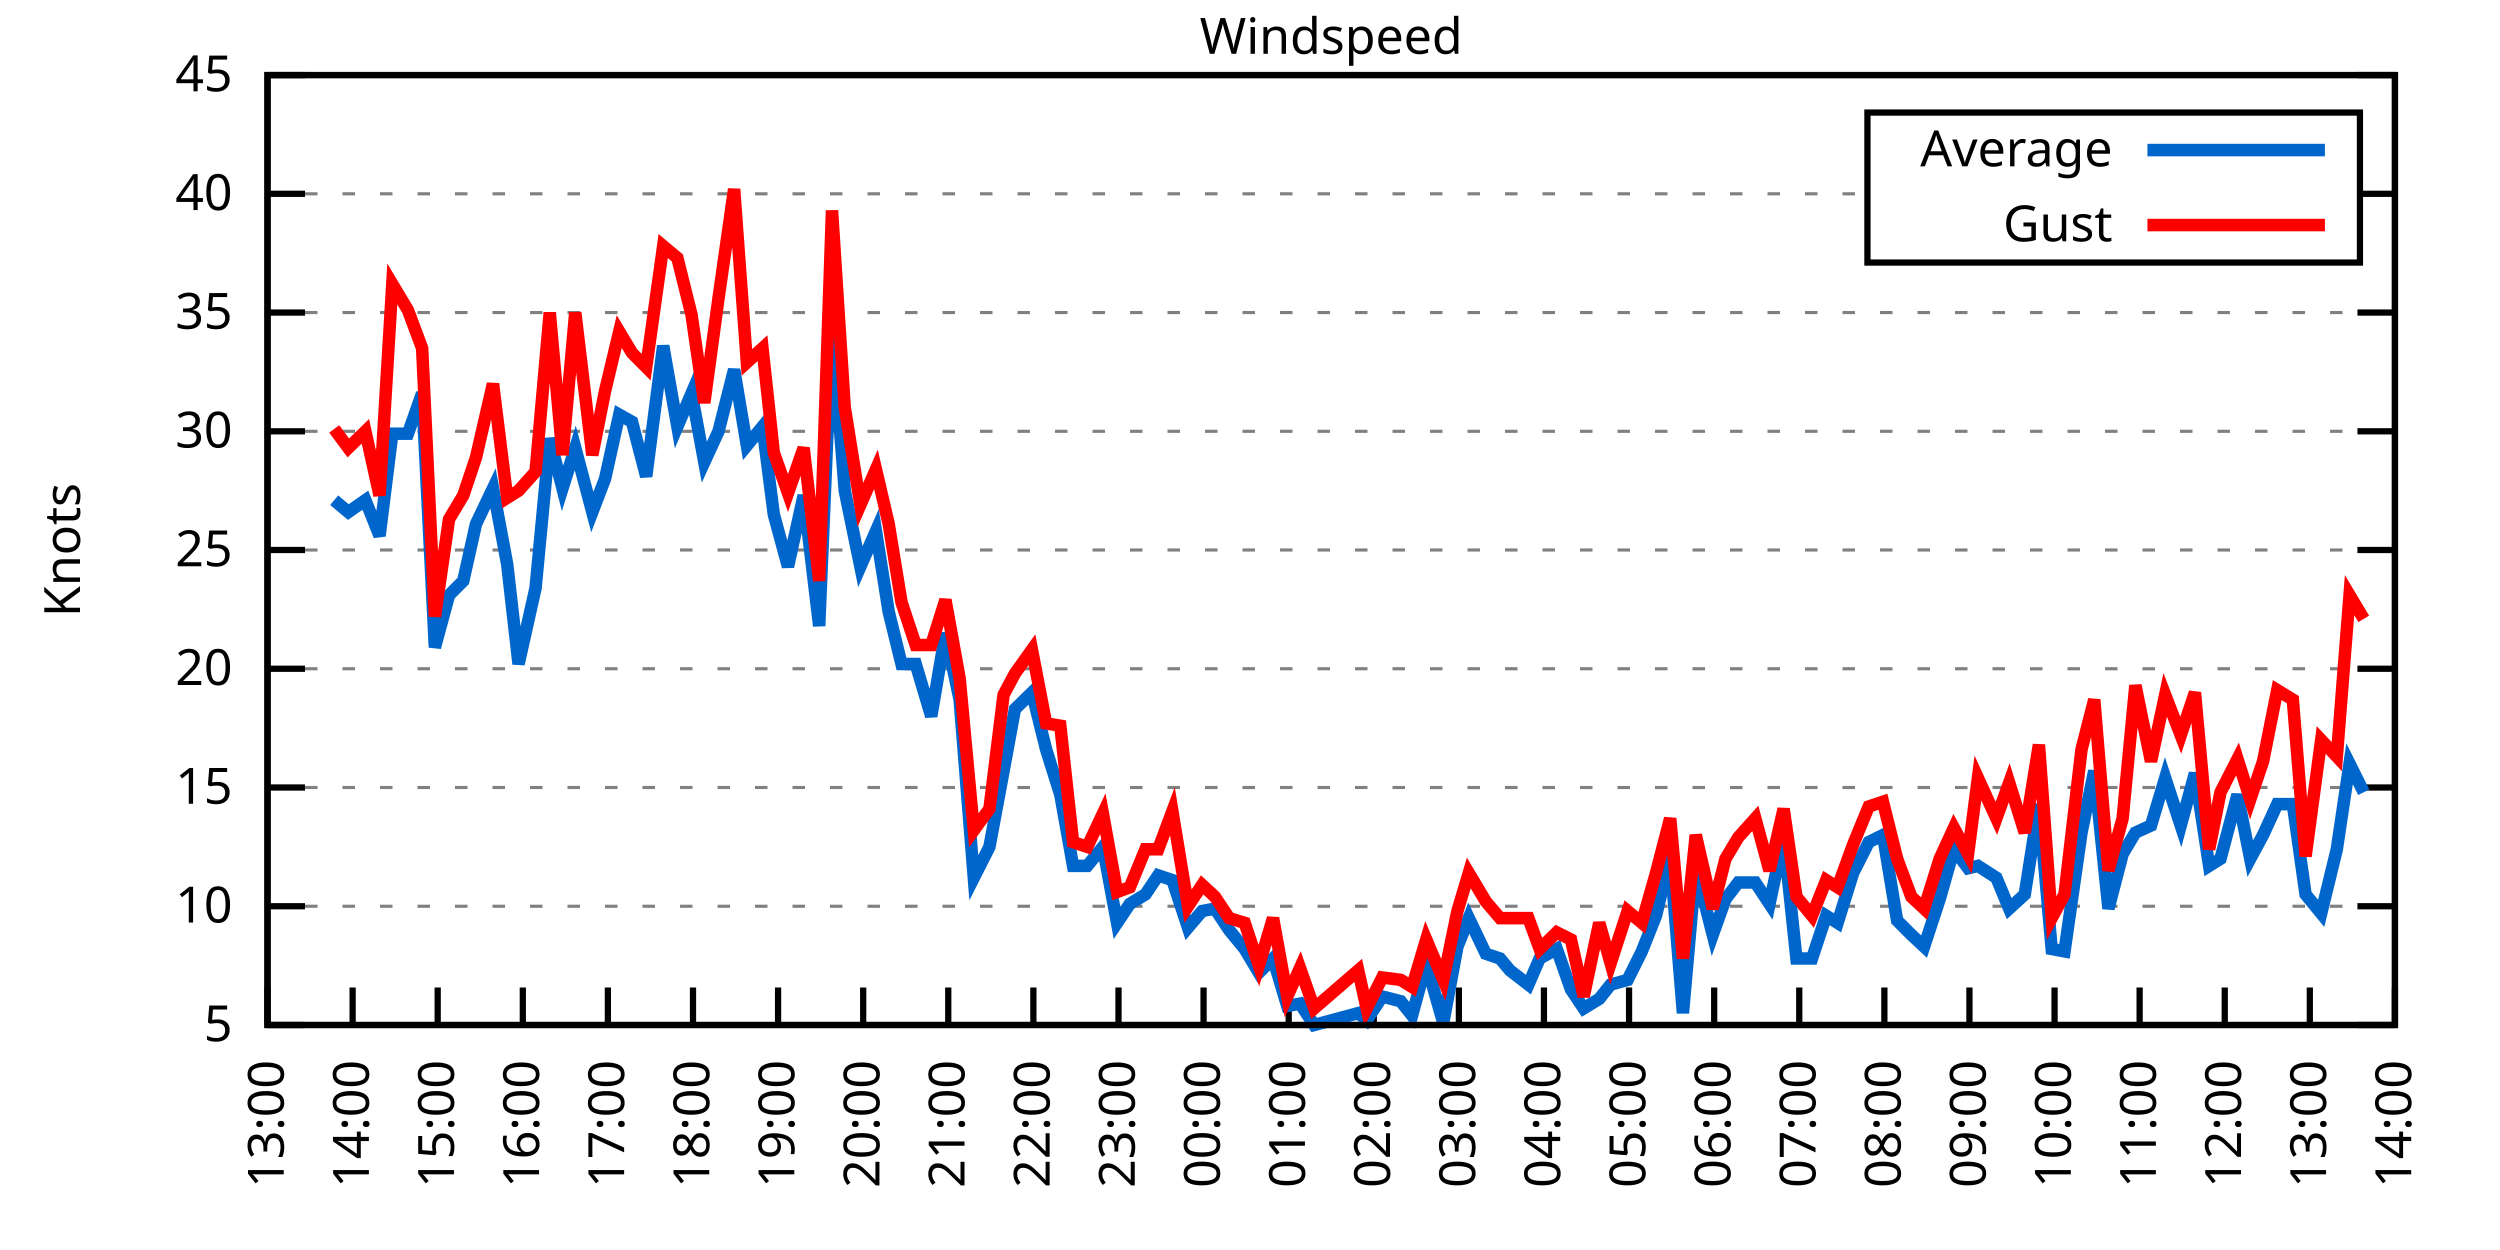
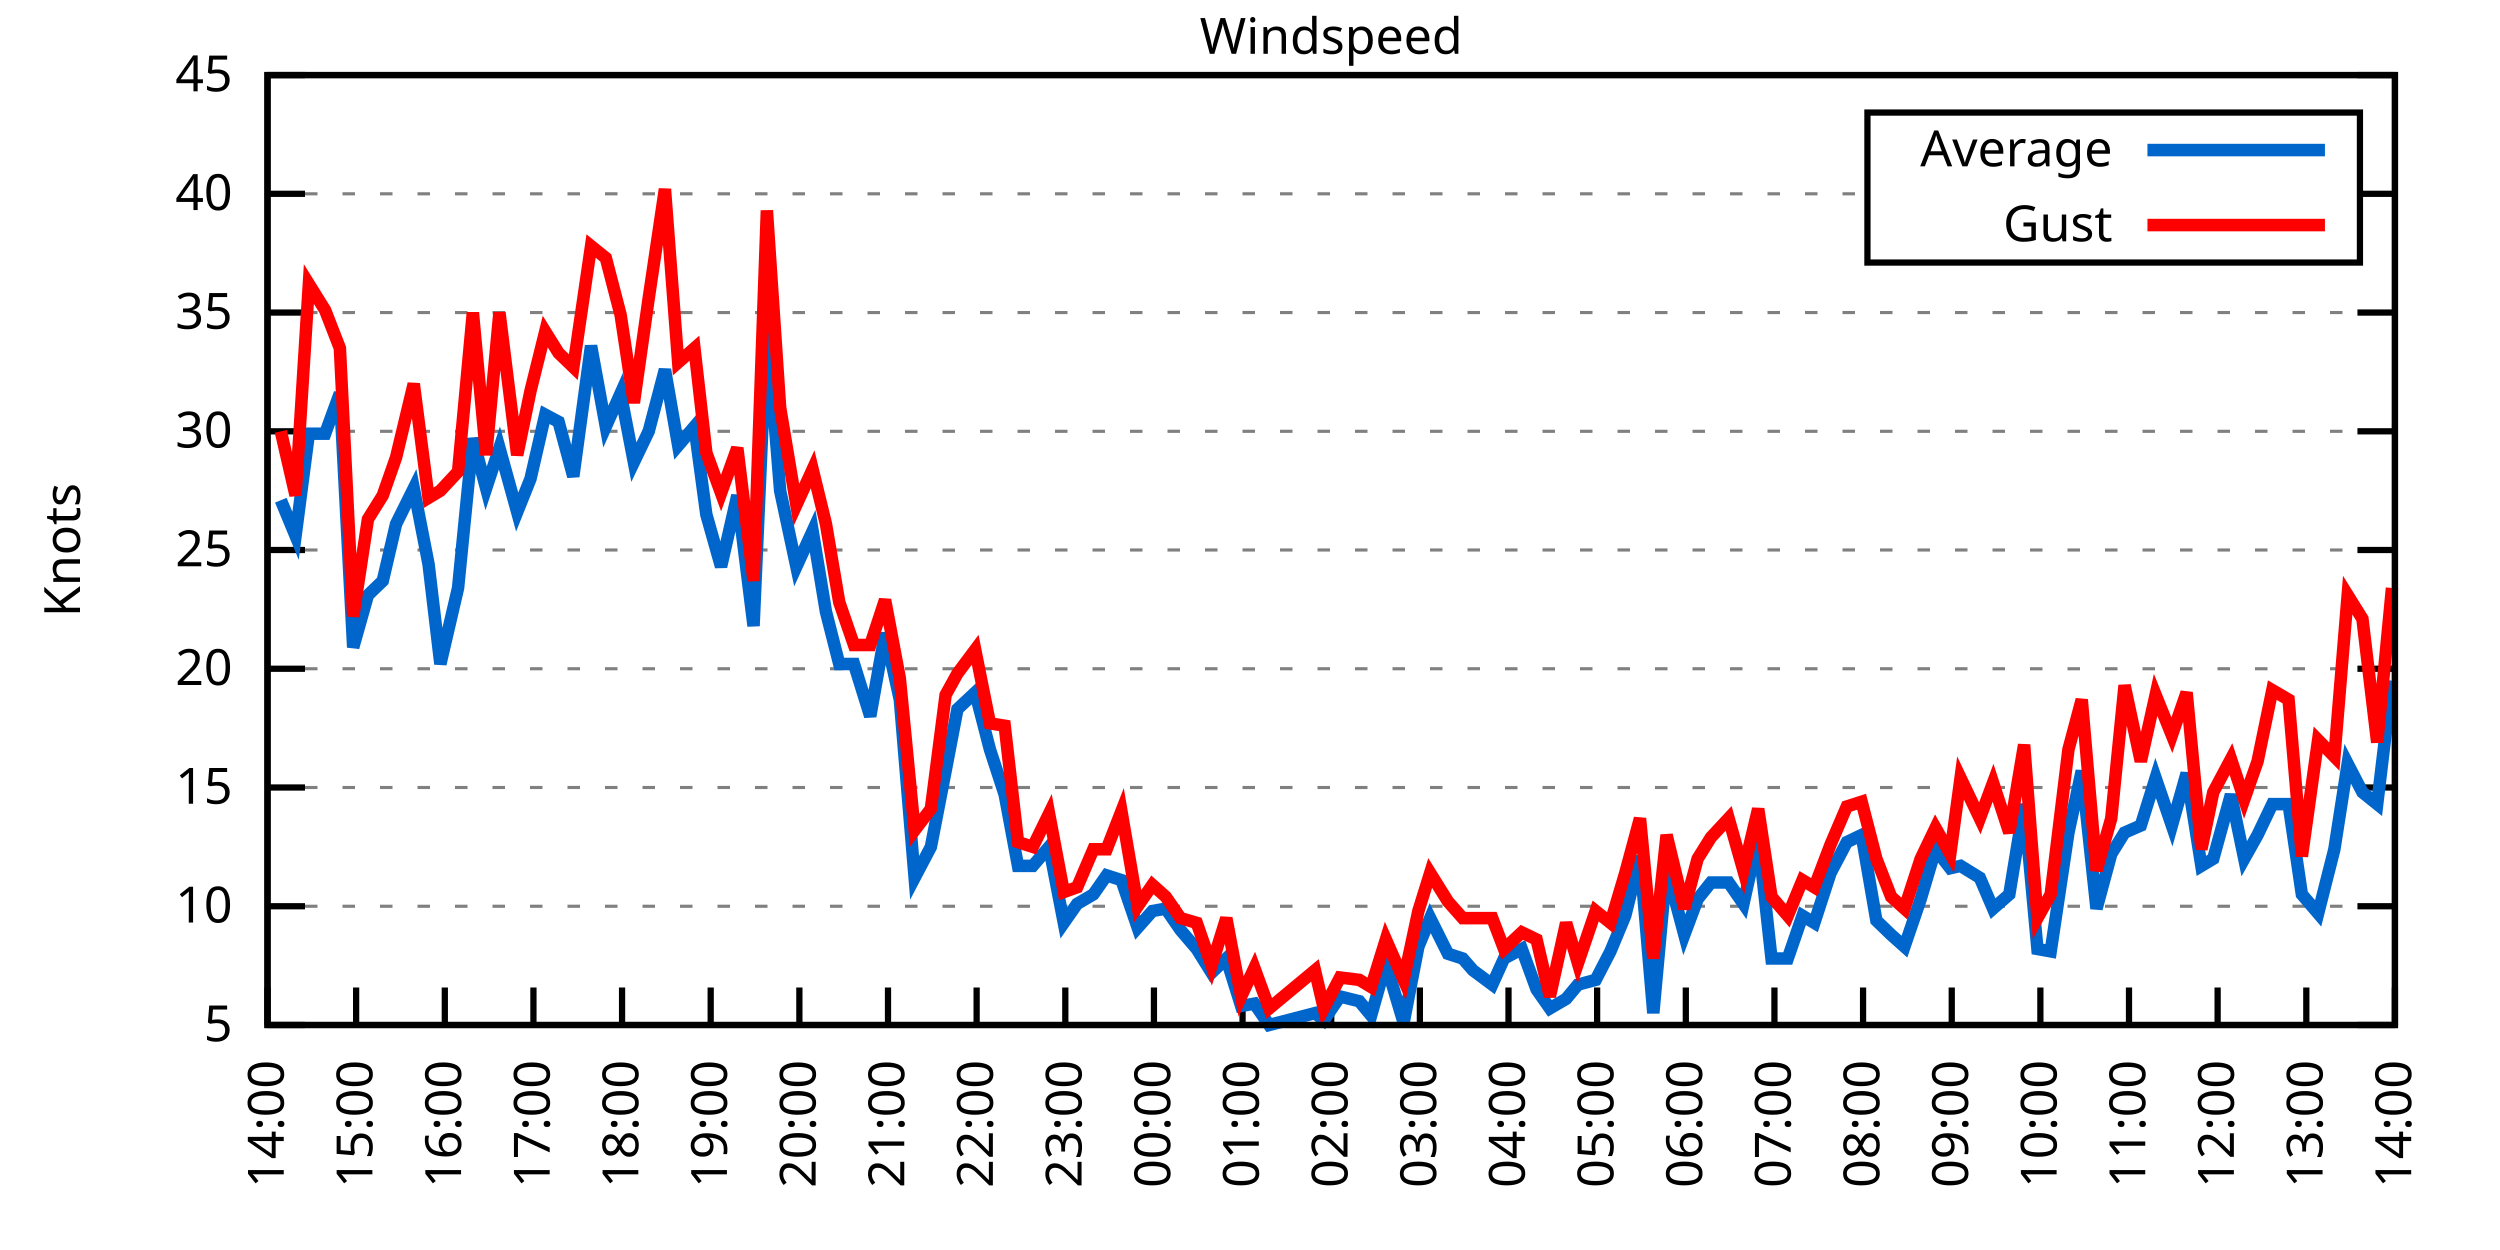
<svg xmlns="http://www.w3.org/2000/svg" xmlns:xlink="http://www.w3.org/1999/xlink" width="400" height="200" viewBox="0 0 400 200">
  <g id="gnuplot_canvas">
    <rect x="0" y="0" width="400" height="200" fill="none" />
    <defs>
      <circle id="gpDot" r="0.5" stroke-width="0.5" stroke="currentColor" />
      <path id="gpPt0" stroke-width="0.333" stroke="currentColor" d="M-1,0 h2 M0,-1 v2" />
      <path id="gpPt1" stroke-width="0.333" stroke="currentColor" d="M-1,-1 L1,1 M1,-1 L-1,1" />
      <path id="gpPt2" stroke-width="0.333" stroke="currentColor" d="M-1,0 L1,0 M0,-1 L0,1 M-1,-1 L1,1 M-1,1 L1,-1" />
      <rect id="gpPt3" stroke-width="0.333" stroke="currentColor" x="-1" y="-1" width="2" height="2" />
      <rect id="gpPt4" stroke-width="0.333" stroke="currentColor" fill="currentColor" x="-1" y="-1" width="2" height="2" />
      <circle id="gpPt5" stroke-width="0.333" stroke="currentColor" cx="0" cy="0" r="1" />
      <use xlink:href="#gpPt5" id="gpPt6" fill="currentColor" stroke="none" />
      <path id="gpPt7" stroke-width="0.333" stroke="currentColor" d="M0,-1.33 L-1.33,0.67 L1.33,0.67 z" />
      <use xlink:href="#gpPt7" id="gpPt8" fill="currentColor" stroke="none" />
      <use xlink:href="#gpPt7" id="gpPt9" stroke="currentColor" transform="rotate(180)" />
      <use xlink:href="#gpPt9" id="gpPt10" fill="currentColor" stroke="none" />
      <use xlink:href="#gpPt3" id="gpPt11" stroke="currentColor" transform="rotate(45)" />
      <use xlink:href="#gpPt11" id="gpPt12" fill="currentColor" stroke="none" />
      <path id="gpPt13" stroke-width="0.333" stroke="currentColor" d="M0,1.330 L1.265,0.411 L0.782,-1.067 L-0.782,-1.076 L-1.265,0.411 z" />
      <use xlink:href="#gpPt13" id="gpPt14" fill="currentColor" stroke="none" />
      <filter id="textbox" filterUnits="objectBoundingBox" x="0" y="0" height="1" width="1">
        <feFlood flood-color="white" flood-opacity="1" result="bgnd" />
        <feComposite in="SourceGraphic" in2="bgnd" operator="atop" />
      </filter>
      <filter id="greybox" filterUnits="objectBoundingBox" x="0" y="0" height="1" width="1">
        <feFlood flood-color="lightgrey" flood-opacity="1" result="grey" />
        <feComposite in="SourceGraphic" in2="grey" operator="atop" />
      </filter>
    </defs>
    <g fill="none" color="white" stroke="currentColor" stroke-width="1.00" stroke-linecap="butt" stroke-linejoin="miter">
</g>
    <g fill="none" color="black" stroke="currentColor" stroke-width="1.00" stroke-linecap="butt" stroke-linejoin="miter">
      <g stroke="none" shape-rendering="crispEdges">
        <polygon fill="rgb(255, 255, 255)" points="42.80,164.00 383.18,164.00 383.18,12.02 42.80,12.02 " />
      </g>
    </g>
    <g fill="none" color="black" stroke="currentColor" stroke-width="1.00" stroke-linecap="butt" stroke-linejoin="miter">
</g>
    <g fill="none" color="black" stroke="black" stroke-width="0.50" stroke-linecap="butt" stroke-linejoin="miter">
</g>
    <g fill="none" color="gray" stroke="currentColor" stroke-width="0.50" stroke-linecap="butt" stroke-linejoin="miter">
      <path stroke="gray" stroke-dasharray="2,4" class="gridline" d="M42.80,164.00 L383.19,164.00  " />
    </g>
    <g fill="none" color="gray" stroke="gray" stroke-width="1.00" stroke-linecap="butt" stroke-linejoin="miter">
</g>
    <g fill="none" color="black" stroke="currentColor" stroke-width="1.00" stroke-linecap="butt" stroke-linejoin="miter">
      <path stroke="black" d="M42.80,164.00 L48.80,164.00 M383.19,164.00 L377.19,164.00  " />
      <g transform="translate(37.20,166.60)" stroke="none" fill="black" font-family="Sans" font-size="8.00" text-anchor="end">
        <text>
          <tspan font-family="Sans"> 5</tspan>
        </text>
      </g>
    </g>
    <g fill="none" color="black" stroke="currentColor" stroke-width="1.00" stroke-linecap="butt" stroke-linejoin="miter">
</g>
    <g fill="none" color="black" stroke="black" stroke-width="0.50" stroke-linecap="butt" stroke-linejoin="miter">
</g>
    <g fill="none" color="gray" stroke="currentColor" stroke-width="0.50" stroke-linecap="butt" stroke-linejoin="miter">
      <path stroke="gray" stroke-dasharray="2,4" class="gridline" d="M42.80,145.00 L383.19,145.00  " />
    </g>
    <g fill="none" color="gray" stroke="gray" stroke-width="1.00" stroke-linecap="butt" stroke-linejoin="miter">
</g>
    <g fill="none" color="black" stroke="currentColor" stroke-width="1.00" stroke-linecap="butt" stroke-linejoin="miter">
      <path stroke="black" d="M42.80,145.00 L48.80,145.00 M383.19,145.00 L377.19,145.00  " />
      <g transform="translate(37.20,147.60)" stroke="none" fill="black" font-family="Sans" font-size="8.00" text-anchor="end">
        <text>
          <tspan font-family="Sans"> 10</tspan>
        </text>
      </g>
    </g>
    <g fill="none" color="black" stroke="currentColor" stroke-width="1.00" stroke-linecap="butt" stroke-linejoin="miter">
</g>
    <g fill="none" color="black" stroke="black" stroke-width="0.50" stroke-linecap="butt" stroke-linejoin="miter">
</g>
    <g fill="none" color="gray" stroke="currentColor" stroke-width="0.50" stroke-linecap="butt" stroke-linejoin="miter">
      <path stroke="gray" stroke-dasharray="2,4" class="gridline" d="M42.80,126.00 L383.19,126.00  " />
    </g>
    <g fill="none" color="gray" stroke="gray" stroke-width="1.00" stroke-linecap="butt" stroke-linejoin="miter">
</g>
    <g fill="none" color="black" stroke="currentColor" stroke-width="1.00" stroke-linecap="butt" stroke-linejoin="miter">
      <path stroke="black" d="M42.80,126.00 L48.80,126.00 M383.19,126.00 L377.19,126.00  " />
      <g transform="translate(37.20,128.60)" stroke="none" fill="black" font-family="Sans" font-size="8.00" text-anchor="end">
        <text>
          <tspan font-family="Sans"> 15</tspan>
        </text>
      </g>
    </g>
    <g fill="none" color="black" stroke="currentColor" stroke-width="1.00" stroke-linecap="butt" stroke-linejoin="miter">
</g>
    <g fill="none" color="black" stroke="black" stroke-width="0.50" stroke-linecap="butt" stroke-linejoin="miter">
</g>
    <g fill="none" color="gray" stroke="currentColor" stroke-width="0.50" stroke-linecap="butt" stroke-linejoin="miter">
      <path stroke="gray" stroke-dasharray="2,4" class="gridline" d="M42.80,107.00 L383.19,107.00  " />
    </g>
    <g fill="none" color="gray" stroke="gray" stroke-width="1.00" stroke-linecap="butt" stroke-linejoin="miter">
</g>
    <g fill="none" color="black" stroke="currentColor" stroke-width="1.00" stroke-linecap="butt" stroke-linejoin="miter">
      <path stroke="black" d="M42.80,107.00 L48.80,107.00 M383.19,107.00 L377.19,107.00  " />
      <g transform="translate(37.20,109.60)" stroke="none" fill="black" font-family="Sans" font-size="8.00" text-anchor="end">
        <text>
          <tspan font-family="Sans"> 20</tspan>
        </text>
      </g>
    </g>
    <g fill="none" color="black" stroke="currentColor" stroke-width="1.00" stroke-linecap="butt" stroke-linejoin="miter">
</g>
    <g fill="none" color="black" stroke="black" stroke-width="0.50" stroke-linecap="butt" stroke-linejoin="miter">
</g>
    <g fill="none" color="gray" stroke="currentColor" stroke-width="0.50" stroke-linecap="butt" stroke-linejoin="miter">
      <path stroke="gray" stroke-dasharray="2,4" class="gridline" d="M42.80,88.00 L383.19,88.00  " />
    </g>
    <g fill="none" color="gray" stroke="gray" stroke-width="1.00" stroke-linecap="butt" stroke-linejoin="miter">
</g>
    <g fill="none" color="black" stroke="currentColor" stroke-width="1.00" stroke-linecap="butt" stroke-linejoin="miter">
      <path stroke="black" d="M42.80,88.00 L48.80,88.00 M383.19,88.00 L377.19,88.00  " />
      <g transform="translate(37.20,90.60)" stroke="none" fill="black" font-family="Sans" font-size="8.00" text-anchor="end">
        <text>
          <tspan font-family="Sans"> 25</tspan>
        </text>
      </g>
    </g>
    <g fill="none" color="black" stroke="currentColor" stroke-width="1.00" stroke-linecap="butt" stroke-linejoin="miter">
</g>
    <g fill="none" color="black" stroke="black" stroke-width="0.50" stroke-linecap="butt" stroke-linejoin="miter">
</g>
    <g fill="none" color="gray" stroke="currentColor" stroke-width="0.50" stroke-linecap="butt" stroke-linejoin="miter">
      <path stroke="gray" stroke-dasharray="2,4" class="gridline" d="M42.80,69.01 L383.19,69.01  " />
    </g>
    <g fill="none" color="gray" stroke="gray" stroke-width="1.00" stroke-linecap="butt" stroke-linejoin="miter">
</g>
    <g fill="none" color="black" stroke="currentColor" stroke-width="1.00" stroke-linecap="butt" stroke-linejoin="miter">
      <path stroke="black" d="M42.80,69.01 L48.80,69.01 M383.19,69.01 L377.19,69.01  " />
      <g transform="translate(37.20,71.61)" stroke="none" fill="black" font-family="Sans" font-size="8.00" text-anchor="end">
        <text>
          <tspan font-family="Sans"> 30</tspan>
        </text>
      </g>
    </g>
    <g fill="none" color="black" stroke="currentColor" stroke-width="1.00" stroke-linecap="butt" stroke-linejoin="miter">
</g>
    <g fill="none" color="black" stroke="black" stroke-width="0.50" stroke-linecap="butt" stroke-linejoin="miter">
</g>
    <g fill="none" color="gray" stroke="currentColor" stroke-width="0.50" stroke-linecap="butt" stroke-linejoin="miter">
      <path stroke="gray" stroke-dasharray="2,4" class="gridline" d="M42.80,50.01 L383.19,50.01  " />
    </g>
    <g fill="none" color="gray" stroke="gray" stroke-width="1.00" stroke-linecap="butt" stroke-linejoin="miter">
</g>
    <g fill="none" color="black" stroke="currentColor" stroke-width="1.00" stroke-linecap="butt" stroke-linejoin="miter">
      <path stroke="black" d="M42.80,50.01 L48.80,50.01 M383.19,50.01 L377.19,50.01  " />
      <g transform="translate(37.20,52.61)" stroke="none" fill="black" font-family="Sans" font-size="8.00" text-anchor="end">
        <text>
          <tspan font-family="Sans"> 35</tspan>
        </text>
      </g>
    </g>
    <g fill="none" color="black" stroke="currentColor" stroke-width="1.00" stroke-linecap="butt" stroke-linejoin="miter">
</g>
    <g fill="none" color="black" stroke="black" stroke-width="0.50" stroke-linecap="butt" stroke-linejoin="miter">
</g>
    <g fill="none" color="gray" stroke="currentColor" stroke-width="0.50" stroke-linecap="butt" stroke-linejoin="miter">
      <path stroke="gray" stroke-dasharray="2,4" class="gridline" d="M42.80,31.01 L298.79,31.01 M377.59,31.01 L383.19,31.01  " />
    </g>
    <g fill="none" color="gray" stroke="gray" stroke-width="1.00" stroke-linecap="butt" stroke-linejoin="miter">
</g>
    <g fill="none" color="black" stroke="currentColor" stroke-width="1.00" stroke-linecap="butt" stroke-linejoin="miter">
      <path stroke="black" d="M42.80,31.01 L48.80,31.01 M383.19,31.01 L377.19,31.01  " />
      <g transform="translate(37.20,33.61)" stroke="none" fill="black" font-family="Sans" font-size="8.00" text-anchor="end">
        <text>
          <tspan font-family="Sans"> 40</tspan>
        </text>
      </g>
    </g>
    <g fill="none" color="black" stroke="currentColor" stroke-width="1.00" stroke-linecap="butt" stroke-linejoin="miter">
</g>
    <g fill="none" color="black" stroke="black" stroke-width="0.50" stroke-linecap="butt" stroke-linejoin="miter">
</g>
    <g fill="none" color="gray" stroke="currentColor" stroke-width="0.50" stroke-linecap="butt" stroke-linejoin="miter">
      <path stroke="gray" stroke-dasharray="2,4" class="gridline" d="M42.80,12.01 L383.19,12.01  " />
    </g>
    <g fill="none" color="gray" stroke="gray" stroke-width="1.00" stroke-linecap="butt" stroke-linejoin="miter">
</g>
    <g fill="none" color="black" stroke="currentColor" stroke-width="1.00" stroke-linecap="butt" stroke-linejoin="miter">
      <path stroke="black" d="M42.80,12.01 L48.80,12.01 M383.19,12.01 L377.19,12.01  " />
      <g transform="translate(37.20,14.61)" stroke="none" fill="black" font-family="Sans" font-size="8.00" text-anchor="end">
        <text>
          <tspan font-family="Sans"> 45</tspan>
        </text>
      </g>
    </g>
    <g fill="none" color="black" stroke="currentColor" stroke-width="1.00" stroke-linecap="butt" stroke-linejoin="miter">
      <path stroke="black" d="M42.80,164.00 L42.80,158.00  " />
      <g transform="translate(45.40,169.60) rotate(270.00)" stroke="none" fill="black" font-family="Sans" font-size="8.00" text-anchor="end">
        <text>
-           <tspan font-family="Sans">13:00</tspan>
-         </text>
-       </g>
-     </g>
-     <g fill="none" color="black" stroke="currentColor" stroke-width="1.00" stroke-linecap="butt" stroke-linejoin="miter">
-       <path stroke="black" d="M56.42,164.00 L56.42,158.00  " />
-       <g transform="translate(59.02,169.60) rotate(270.00)" stroke="none" fill="black" font-family="Sans" font-size="8.00" text-anchor="end">
-         <text>
          <tspan font-family="Sans">14:00</tspan>
        </text>
      </g>
    </g>
    <g fill="none" color="black" stroke="currentColor" stroke-width="1.00" stroke-linecap="butt" stroke-linejoin="miter">
-       <path stroke="black" d="M70.03,164.00 L70.03,158.00  " />
-       <g transform="translate(72.63,169.60) rotate(270.00)" stroke="none" fill="black" font-family="Sans" font-size="8.00" text-anchor="end">
+       <path stroke="black" d="M56.98,164.00 L56.98,158.00  " />
+       <g transform="translate(59.58,169.60) rotate(270.00)" stroke="none" fill="black" font-family="Sans" font-size="8.00" text-anchor="end">
        <text>
          <tspan font-family="Sans">15:00</tspan>
        </text>
      </g>
    </g>
    <g fill="none" color="black" stroke="currentColor" stroke-width="1.00" stroke-linecap="butt" stroke-linejoin="miter">
-       <path stroke="black" d="M83.65,164.00 L83.65,158.00  " />
-       <g transform="translate(86.25,169.60) rotate(270.00)" stroke="none" fill="black" font-family="Sans" font-size="8.00" text-anchor="end">
+       <path stroke="black" d="M71.17,164.00 L71.17,158.00  " />
+       <g transform="translate(73.77,169.60) rotate(270.00)" stroke="none" fill="black" font-family="Sans" font-size="8.00" text-anchor="end">
        <text>
          <tspan font-family="Sans">16:00</tspan>
        </text>
      </g>
    </g>
    <g fill="none" color="black" stroke="currentColor" stroke-width="1.00" stroke-linecap="butt" stroke-linejoin="miter">
-       <path stroke="black" d="M97.26,164.00 L97.26,158.00  " />
-       <g transform="translate(99.86,169.60) rotate(270.00)" stroke="none" fill="black" font-family="Sans" font-size="8.00" text-anchor="end">
+       <path stroke="black" d="M85.35,164.00 L85.35,158.00  " />
+       <g transform="translate(87.95,169.60) rotate(270.00)" stroke="none" fill="black" font-family="Sans" font-size="8.00" text-anchor="end">
        <text>
          <tspan font-family="Sans">17:00</tspan>
        </text>
      </g>
    </g>
    <g fill="none" color="black" stroke="currentColor" stroke-width="1.00" stroke-linecap="butt" stroke-linejoin="miter">
-       <path stroke="black" d="M110.88,164.00 L110.88,158.00  " />
-       <g transform="translate(113.48,169.60) rotate(270.00)" stroke="none" fill="black" font-family="Sans" font-size="8.00" text-anchor="end">
+       <path stroke="black" d="M99.53,164.00 L99.53,158.00  " />
+       <g transform="translate(102.13,169.60) rotate(270.00)" stroke="none" fill="black" font-family="Sans" font-size="8.00" text-anchor="end">
        <text>
          <tspan font-family="Sans">18:00</tspan>
        </text>
      </g>
    </g>
    <g fill="none" color="black" stroke="currentColor" stroke-width="1.00" stroke-linecap="butt" stroke-linejoin="miter">
-       <path stroke="black" d="M124.49,164.00 L124.49,158.00  " />
-       <g transform="translate(127.09,169.60) rotate(270.00)" stroke="none" fill="black" font-family="Sans" font-size="8.00" text-anchor="end">
+       <path stroke="black" d="M113.71,164.00 L113.71,158.00  " />
+       <g transform="translate(116.31,169.60) rotate(270.00)" stroke="none" fill="black" font-family="Sans" font-size="8.00" text-anchor="end">
        <text>
          <tspan font-family="Sans">19:00</tspan>
        </text>
      </g>
    </g>
    <g fill="none" color="black" stroke="currentColor" stroke-width="1.00" stroke-linecap="butt" stroke-linejoin="miter">
-       <path stroke="black" d="M138.11,164.00 L138.11,158.00  " />
-       <g transform="translate(140.71,169.60) rotate(270.00)" stroke="none" fill="black" font-family="Sans" font-size="8.00" text-anchor="end">
+       <path stroke="black" d="M127.90,164.00 L127.90,158.00  " />
+       <g transform="translate(130.50,169.60) rotate(270.00)" stroke="none" fill="black" font-family="Sans" font-size="8.00" text-anchor="end">
        <text>
          <tspan font-family="Sans">20:00</tspan>
        </text>
      </g>
    </g>
    <g fill="none" color="black" stroke="currentColor" stroke-width="1.00" stroke-linecap="butt" stroke-linejoin="miter">
-       <path stroke="black" d="M151.72,164.00 L151.72,158.00  " />
-       <g transform="translate(154.32,169.60) rotate(270.00)" stroke="none" fill="black" font-family="Sans" font-size="8.00" text-anchor="end">
+       <path stroke="black" d="M142.08,164.00 L142.08,158.00  " />
+       <g transform="translate(144.68,169.60) rotate(270.00)" stroke="none" fill="black" font-family="Sans" font-size="8.00" text-anchor="end">
        <text>
          <tspan font-family="Sans">21:00</tspan>
        </text>
      </g>
    </g>
    <g fill="none" color="black" stroke="currentColor" stroke-width="1.00" stroke-linecap="butt" stroke-linejoin="miter">
-       <path stroke="black" d="M165.34,164.00 L165.34,158.00  " />
-       <g transform="translate(167.94,169.60) rotate(270.00)" stroke="none" fill="black" font-family="Sans" font-size="8.00" text-anchor="end">
+       <path stroke="black" d="M156.26,164.00 L156.26,158.00  " />
+       <g transform="translate(158.86,169.60) rotate(270.00)" stroke="none" fill="black" font-family="Sans" font-size="8.00" text-anchor="end">
        <text>
          <tspan font-family="Sans">22:00</tspan>
        </text>
      </g>
    </g>
    <g fill="none" color="black" stroke="currentColor" stroke-width="1.00" stroke-linecap="butt" stroke-linejoin="miter">
-       <path stroke="black" d="M178.96,164.00 L178.96,158.00  " />
-       <g transform="translate(181.56,169.60) rotate(270.00)" stroke="none" fill="black" font-family="Sans" font-size="8.00" text-anchor="end">
+       <path stroke="black" d="M170.45,164.00 L170.45,158.00  " />
+       <g transform="translate(173.05,169.60) rotate(270.00)" stroke="none" fill="black" font-family="Sans" font-size="8.00" text-anchor="end">
        <text>
          <tspan font-family="Sans">23:00</tspan>
        </text>
      </g>
    </g>
    <g fill="none" color="black" stroke="currentColor" stroke-width="1.00" stroke-linecap="butt" stroke-linejoin="miter">
-       <path stroke="black" d="M192.57,164.00 L192.57,158.00  " />
-       <g transform="translate(195.17,169.60) rotate(270.00)" stroke="none" fill="black" font-family="Sans" font-size="8.00" text-anchor="end">
+       <path stroke="black" d="M184.63,164.00 L184.63,158.00  " />
+       <g transform="translate(187.23,169.60) rotate(270.00)" stroke="none" fill="black" font-family="Sans" font-size="8.00" text-anchor="end">
        <text>
          <tspan font-family="Sans">00:00</tspan>
        </text>
      </g>
    </g>
    <g fill="none" color="black" stroke="currentColor" stroke-width="1.00" stroke-linecap="butt" stroke-linejoin="miter">
-       <path stroke="black" d="M206.19,164.00 L206.19,158.00  " />
-       <g transform="translate(208.79,169.60) rotate(270.00)" stroke="none" fill="black" font-family="Sans" font-size="8.00" text-anchor="end">
+       <path stroke="black" d="M198.81,164.00 L198.81,158.00  " />
+       <g transform="translate(201.41,169.60) rotate(270.00)" stroke="none" fill="black" font-family="Sans" font-size="8.00" text-anchor="end">
        <text>
          <tspan font-family="Sans">01:00</tspan>
        </text>
      </g>
    </g>
    <g fill="none" color="black" stroke="currentColor" stroke-width="1.00" stroke-linecap="butt" stroke-linejoin="miter">
-       <path stroke="black" d="M219.80,164.00 L219.80,158.00  " />
-       <g transform="translate(222.40,169.60) rotate(270.00)" stroke="none" fill="black" font-family="Sans" font-size="8.00" text-anchor="end">
+       <path stroke="black" d="M213.00,164.00 L213.00,158.00  " />
+       <g transform="translate(215.60,169.60) rotate(270.00)" stroke="none" fill="black" font-family="Sans" font-size="8.00" text-anchor="end">
        <text>
          <tspan font-family="Sans">02:00</tspan>
        </text>
      </g>
    </g>
    <g fill="none" color="black" stroke="currentColor" stroke-width="1.00" stroke-linecap="butt" stroke-linejoin="miter">
-       <path stroke="black" d="M233.42,164.00 L233.42,158.00  " />
-       <g transform="translate(236.02,169.60) rotate(270.00)" stroke="none" fill="black" font-family="Sans" font-size="8.00" text-anchor="end">
+       <path stroke="black" d="M227.18,164.00 L227.18,158.00  " />
+       <g transform="translate(229.78,169.60) rotate(270.00)" stroke="none" fill="black" font-family="Sans" font-size="8.00" text-anchor="end">
        <text>
          <tspan font-family="Sans">03:00</tspan>
        </text>
      </g>
    </g>
    <g fill="none" color="black" stroke="currentColor" stroke-width="1.00" stroke-linecap="butt" stroke-linejoin="miter">
-       <path stroke="black" d="M247.03,164.00 L247.03,158.00  " />
-       <g transform="translate(249.63,169.60) rotate(270.00)" stroke="none" fill="black" font-family="Sans" font-size="8.00" text-anchor="end">
+       <path stroke="black" d="M241.36,164.00 L241.36,158.00  " />
+       <g transform="translate(243.96,169.60) rotate(270.00)" stroke="none" fill="black" font-family="Sans" font-size="8.00" text-anchor="end">
        <text>
          <tspan font-family="Sans">04:00</tspan>
        </text>
      </g>
    </g>
    <g fill="none" color="black" stroke="currentColor" stroke-width="1.00" stroke-linecap="butt" stroke-linejoin="miter">
-       <path stroke="black" d="M260.65,164.00 L260.65,158.00  " />
-       <g transform="translate(263.25,169.60) rotate(270.00)" stroke="none" fill="black" font-family="Sans" font-size="8.00" text-anchor="end">
+       <path stroke="black" d="M255.54,164.00 L255.54,158.00  " />
+       <g transform="translate(258.14,169.60) rotate(270.00)" stroke="none" fill="black" font-family="Sans" font-size="8.00" text-anchor="end">
        <text>
          <tspan font-family="Sans">05:00</tspan>
        </text>
      </g>
    </g>
    <g fill="none" color="black" stroke="currentColor" stroke-width="1.00" stroke-linecap="butt" stroke-linejoin="miter">
-       <path stroke="black" d="M274.27,164.00 L274.27,158.00  " />
-       <g transform="translate(276.87,169.60) rotate(270.00)" stroke="none" fill="black" font-family="Sans" font-size="8.00" text-anchor="end">
+       <path stroke="black" d="M269.73,164.00 L269.73,158.00  " />
+       <g transform="translate(272.33,169.60) rotate(270.00)" stroke="none" fill="black" font-family="Sans" font-size="8.00" text-anchor="end">
        <text>
          <tspan font-family="Sans">06:00</tspan>
        </text>
      </g>
    </g>
    <g fill="none" color="black" stroke="currentColor" stroke-width="1.00" stroke-linecap="butt" stroke-linejoin="miter">
-       <path stroke="black" d="M287.88,164.00 L287.88,158.00  " />
-       <g transform="translate(290.48,169.60) rotate(270.00)" stroke="none" fill="black" font-family="Sans" font-size="8.00" text-anchor="end">
+       <path stroke="black" d="M283.91,164.00 L283.91,158.00  " />
+       <g transform="translate(286.51,169.60) rotate(270.00)" stroke="none" fill="black" font-family="Sans" font-size="8.00" text-anchor="end">
        <text>
          <tspan font-family="Sans">07:00</tspan>
        </text>
      </g>
    </g>
    <g fill="none" color="black" stroke="currentColor" stroke-width="1.00" stroke-linecap="butt" stroke-linejoin="miter">
-       <path stroke="black" d="M301.50,164.00 L301.50,158.00  " />
-       <g transform="translate(304.10,169.60) rotate(270.00)" stroke="none" fill="black" font-family="Sans" font-size="8.00" text-anchor="end">
+       <path stroke="black" d="M298.09,164.00 L298.09,158.00  " />
+       <g transform="translate(300.69,169.60) rotate(270.00)" stroke="none" fill="black" font-family="Sans" font-size="8.00" text-anchor="end">
        <text>
          <tspan font-family="Sans">08:00</tspan>
        </text>
      </g>
    </g>
    <g fill="none" color="black" stroke="currentColor" stroke-width="1.00" stroke-linecap="butt" stroke-linejoin="miter">
-       <path stroke="black" d="M315.11,164.00 L315.11,158.00  " />
-       <g transform="translate(317.71,169.60) rotate(270.00)" stroke="none" fill="black" font-family="Sans" font-size="8.00" text-anchor="end">
+       <path stroke="black" d="M312.28,164.00 L312.28,158.00  " />
+       <g transform="translate(314.88,169.60) rotate(270.00)" stroke="none" fill="black" font-family="Sans" font-size="8.00" text-anchor="end">
        <text>
          <tspan font-family="Sans">09:00</tspan>
        </text>
      </g>
    </g>
    <g fill="none" color="black" stroke="currentColor" stroke-width="1.00" stroke-linecap="butt" stroke-linejoin="miter">
-       <path stroke="black" d="M328.73,164.00 L328.73,158.00  " />
-       <g transform="translate(331.33,169.60) rotate(270.00)" stroke="none" fill="black" font-family="Sans" font-size="8.00" text-anchor="end">
+       <path stroke="black" d="M326.46,164.00 L326.46,158.00  " />
+       <g transform="translate(329.06,169.60) rotate(270.00)" stroke="none" fill="black" font-family="Sans" font-size="8.00" text-anchor="end">
        <text>
          <tspan font-family="Sans">10:00</tspan>
        </text>
      </g>
    </g>
    <g fill="none" color="black" stroke="currentColor" stroke-width="1.00" stroke-linecap="butt" stroke-linejoin="miter">
-       <path stroke="black" d="M342.34,164.00 L342.34,158.00  " />
-       <g transform="translate(344.94,169.60) rotate(270.00)" stroke="none" fill="black" font-family="Sans" font-size="8.00" text-anchor="end">
+       <path stroke="black" d="M340.64,164.00 L340.64,158.00  " />
+       <g transform="translate(343.24,169.60) rotate(270.00)" stroke="none" fill="black" font-family="Sans" font-size="8.00" text-anchor="end">
        <text>
          <tspan font-family="Sans">11:00</tspan>
        </text>
      </g>
    </g>
    <g fill="none" color="black" stroke="currentColor" stroke-width="1.00" stroke-linecap="butt" stroke-linejoin="miter">
-       <path stroke="black" d="M355.96,164.00 L355.96,158.00  " />
-       <g transform="translate(358.56,169.60) rotate(270.00)" stroke="none" fill="black" font-family="Sans" font-size="8.00" text-anchor="end">
+       <path stroke="black" d="M354.82,164.00 L354.82,158.00  " />
+       <g transform="translate(357.42,169.60) rotate(270.00)" stroke="none" fill="black" font-family="Sans" font-size="8.00" text-anchor="end">
        <text>
          <tspan font-family="Sans">12:00</tspan>
        </text>
      </g>
    </g>
    <g fill="none" color="black" stroke="currentColor" stroke-width="1.00" stroke-linecap="butt" stroke-linejoin="miter">
-       <path stroke="black" d="M369.57,164.00 L369.57,158.00  " />
-       <g transform="translate(372.17,169.60) rotate(270.00)" stroke="none" fill="black" font-family="Sans" font-size="8.00" text-anchor="end">
+       <path stroke="black" d="M369.01,164.00 L369.01,158.00  " />
+       <g transform="translate(371.61,169.60) rotate(270.00)" stroke="none" fill="black" font-family="Sans" font-size="8.00" text-anchor="end">
        <text>
          <tspan font-family="Sans">13:00</tspan>
        </text>
      </g>
    </g>
    <g fill="none" color="black" stroke="currentColor" stroke-width="1.00" stroke-linecap="butt" stroke-linejoin="miter">
      <path stroke="black" d="M383.19,164.00 L383.19,158.00  " />
      <g transform="translate(385.79,169.60) rotate(270.00)" stroke="none" fill="black" font-family="Sans" font-size="8.00" text-anchor="end">
        <text>
          <tspan font-family="Sans">14:00</tspan>
        </text>
      </g>
    </g>
    <g fill="none" color="black" stroke="currentColor" stroke-width="1.00" stroke-linecap="butt" stroke-linejoin="miter">
</g>
    <g fill="none" color="black" stroke="currentColor" stroke-width="1.00" stroke-linecap="butt" stroke-linejoin="miter">
      <path stroke="black" d="M42.80,12.01 L42.80,164.00 L383.19,164.00 L383.19,12.01 L42.80,12.01 Z  " />
    </g>
    <g fill="none" color="black" stroke="currentColor" stroke-width="1.00" stroke-linecap="butt" stroke-linejoin="miter">
</g>
    <g fill="none" color="black" stroke="currentColor" stroke-width="1.00" stroke-linecap="butt" stroke-linejoin="miter">
      <path stroke="black" d="M298.79,42.01 L298.79,18.01 L377.59,18.01 L377.59,42.01 L298.79,42.01 Z  " />
    </g>
    <g id="Windspeed_plot_1">
      <g fill="none" color="white" stroke="black" stroke-width="2.00" stroke-linecap="butt" stroke-linejoin="miter">
</g>
      <g fill="none" color="black" stroke="currentColor" stroke-width="2.00" stroke-linecap="butt" stroke-linejoin="miter">
        <g transform="translate(337.99,26.61)" stroke="none" fill="black" font-family="Sans" font-size="8.00" text-anchor="end">
          <text>
            <tspan font-family="Sans">Average</tspan>
          </text>
        </g>
      </g>
      <g fill="none" color="black" stroke="currentColor" stroke-width="2.00" stroke-linecap="butt" stroke-linejoin="miter">
-         <path stroke="rgb(  0, 102, 204)" d="M343.59,24.01 L371.99,24.01 M53.47,80.03 L55.73,81.93 L58.46,80.03 L60.73,85.73 L62.77,69.39 L65.27,69.39   L67.54,62.93 L69.58,103.58 L71.85,95.22 L74.12,92.94 L76.16,83.83 L78.88,78.13 L81.15,90.28 L82.97,106.24   L85.69,94.08 L87.96,70.15 L90.00,78.13 L92.04,71.67 L94.77,81.93 L96.81,76.61 L99.08,66.35 L101.12,67.49   L103.39,76.23 L106.11,55.33 L108.38,68.25 L110.65,62.93 L112.69,73.95 L114.96,69.01 L117.46,59.13 L119.50,71.29   L122.00,68.25 L123.81,82.31 L126.08,90.66 L128.58,79.27 L131.07,100.16 L133.12,52.29 L135.16,78.51 L137.66,90.66   L140.15,84.97 L142.19,97.88 L144.24,106.24 L146.51,106.24 L149.00,114.60 L151.27,101.30 L153.54,111.94 L155.81,140.44   L158.31,135.50 L160.57,123.34 L162.39,113.46 L165.11,110.80 L167.38,119.92 L169.65,127.14 L171.69,138.54 L173.96,138.54   L176.46,135.50 L178.73,147.66 L180.77,144.62 L183.27,143.10 L185.31,140.06 L187.58,140.82 L190.08,148.42 L192.34,145.76   L194.39,145.38 L196.66,148.80 L199.15,151.84 L201.42,155.64 L203.69,153.36 L205.96,160.96 L208.00,160.58 L210.27,164.00   L217.31,162.10 L218.67,163.24 L221.16,159.44 L224.11,160.20 L225.93,162.48 L228.20,154.12 L230.92,163.62 L233.19,151.46   L235.01,146.90 L237.73,152.60 L240.00,153.36 L241.59,155.26 L244.54,157.54 L246.35,153.36 L249.08,151.84 L251.35,158.30   L253.39,161.34 L255.88,159.82 L257.70,157.54 L260.42,156.78 L262.69,152.22 L264.96,146.52 L267.23,137.02 L269.27,162.10   L271.32,138.92 L274.04,149.56 L276.08,143.86 L278.12,141.20 L280.85,141.20 L283.12,144.62 L285.38,133.98 L287.43,153.36   L289.92,153.36 L292.19,146.52 L294.01,147.66 L296.50,139.68 L299.00,134.74 L301.27,133.60 L303.54,147.28 L305.81,149.56   L307.85,151.46 L310.35,143.86 L312.62,135.88 L314.89,138.92 L316.47,138.54 L319.42,140.44 L321.47,145.38 L323.96,143.10   L326.23,128.66 L328.27,151.84 L330.32,152.22 L333.04,133.22 L335.08,123.34 L337.35,145.38 L339.62,136.64 L341.66,133.22   L344.16,132.08 L346.43,124.48 L348.92,132.08 L351.19,123.72 L353.46,138.54 L355.28,137.40 L358.00,127.14 L360.04,137.40   L362.09,133.60 L364.36,128.66 L366.85,128.66 L368.89,143.10 L371.39,146.14 L373.89,135.88 L375.93,122.20 L378.20,126.76    " />
+         <path stroke="rgb(  0, 102, 204)" d="M343.59,24.01 L371.99,24.01 M44.93,80.03 L47.29,85.73 L49.42,69.39 L52.02,69.39 L54.38,62.93 L56.51,103.58   L58.87,95.22 L61.24,92.94 L63.37,83.83 L66.20,78.13 L68.57,90.28 L70.46,106.24 L73.29,94.08 L75.66,70.15   L77.78,78.13 L79.91,71.67 L82.75,81.93 L84.88,76.61 L87.24,66.35 L89.37,67.49 L91.73,76.23 L94.57,55.33   L96.93,68.25 L99.30,62.93 L101.42,73.95 L103.79,69.01 L106.39,59.13 L108.51,71.29 L111.11,68.25 L113.01,82.31   L115.37,90.66 L117.97,79.27 L120.57,100.16 L122.70,52.29 L124.82,78.51 L127.42,90.66 L130.02,84.97 L132.15,97.88   L134.28,106.24 L136.64,106.24 L139.24,114.60 L141.61,101.30 L143.97,111.94 L146.34,140.44 L148.94,135.50 L151.30,123.34   L153.19,113.46 L156.03,110.80 L158.39,119.92 L160.75,127.14 L162.88,138.54 L165.25,138.54 L167.85,135.50 L170.21,147.66   L172.34,144.62 L174.94,143.10 L177.06,140.06 L179.43,140.82 L182.03,148.42 L184.39,145.76 L186.52,145.38 L188.88,148.80   L191.48,151.84 L193.85,155.64 L196.21,153.36 L198.58,160.96 L200.70,160.58 L203.07,164.00 L210.39,162.10 L211.81,163.24   L214.41,159.44 L217.49,160.20 L219.38,162.48 L221.74,154.12 L224.58,163.62 L226.94,151.46 L228.83,146.90 L231.67,152.60   L234.03,153.36 L235.69,155.26 L238.76,157.54 L240.65,153.36 L243.49,151.84 L245.85,158.30 L247.98,161.34 L250.58,159.82   L252.47,157.54 L255.31,156.78 L257.67,152.22 L260.04,146.52 L262.40,137.02 L264.53,162.10 L266.65,138.92 L269.49,149.56   L271.62,143.86 L273.75,141.20 L276.58,141.20 L278.95,144.62 L281.31,133.98 L283.44,153.36 L286.04,153.36 L288.40,146.52   L290.29,147.66 L292.89,139.68 L295.49,134.74 L297.86,133.60 L300.22,147.28 L302.58,149.56 L304.71,151.46 L307.31,143.86   L309.68,135.88 L312.04,138.92 L313.69,138.54 L316.77,140.44 L318.89,145.38 L321.49,143.10 L323.86,128.66 L325.99,151.84   L328.11,152.22 L330.95,133.22 L333.08,123.34 L335.44,145.38 L337.80,136.64 L339.93,133.22 L342.53,132.08 L344.90,124.48   L347.50,132.08 L349.86,123.72 L352.22,138.54 L354.12,137.40 L356.95,127.14 L359.08,137.40 L361.21,133.60 L363.57,128.66   L366.17,128.66 L368.30,143.10 L370.90,146.14 L373.50,135.88 L375.63,122.20 L377.99,126.76 L380.35,128.66 L382.72,108.90    " />
      </g>
    </g>
    <g id="Windspeed_plot_2">
      <g fill="none" color="black" stroke="currentColor" stroke-width="2.00" stroke-linecap="butt" stroke-linejoin="miter">
        <g transform="translate(337.99,38.61)" stroke="none" fill="black" font-family="Sans" font-size="8.00" text-anchor="end">
          <text>
            <tspan font-family="Sans">Gust</tspan>
          </text>
        </g>
      </g>
      <g fill="none" color="black" stroke="currentColor" stroke-width="2.00" stroke-linecap="butt" stroke-linejoin="miter">
-         <path stroke="rgb(255,   0,   0)" d="M343.59,36.01 L371.99,36.01 M53.47,68.63 L55.73,71.67 L58.46,69.01 L60.73,79.27 L62.77,45.45 L65.27,49.63   L67.54,55.71 L69.58,98.64 L71.85,83.07 L74.12,79.27 L76.16,73.19 L78.88,61.41 L81.15,79.65 L82.97,78.51   L85.69,75.47 L87.96,50.01 L90.00,72.81 L92.04,50.01 L94.77,72.81 L96.81,62.55 L99.08,53.05 L101.12,56.47   L103.39,58.75 L106.11,39.37 L108.38,41.27 L110.65,50.39 L112.69,64.45 L114.96,47.73 L117.46,30.25 L119.50,57.99   L122.00,55.71 L123.81,72.43 L126.08,78.89 L128.58,71.67 L131.07,92.94 L133.12,33.67 L135.16,65.21 L137.66,80.79   L140.15,75.09 L142.19,83.83 L144.24,96.36 L146.51,103.20 L149.00,103.20 L151.27,95.98 L153.54,108.52 L155.81,132.84   L158.31,129.42 L160.57,111.18 L162.39,107.76 L165.11,103.96 L167.38,115.74 L169.65,116.12 L171.69,134.74 L173.96,135.50   L176.46,130.18 L178.73,142.72 L180.77,141.96 L183.27,135.88 L185.31,135.88 L187.58,129.80 L190.08,145.00 L192.34,141.58   L194.39,143.48 L196.66,146.90 L199.15,147.66 L201.42,154.50 L203.69,146.90 L205.96,159.44 L208.00,154.88 L210.27,161.34   L217.31,155.26 L218.67,161.34 L221.16,156.40 L224.11,156.78 L225.93,157.92 L228.20,150.32 L230.92,156.78 L233.19,145.76   L235.01,139.68 L237.73,144.24 L240.00,146.90 L241.59,146.90 L244.54,146.90 L246.35,151.84 L249.08,149.18 L251.35,150.32   L253.39,159.44 L255.88,147.66 L257.70,154.12 L260.42,145.76 L262.69,147.66 L264.96,139.68 L267.23,130.94 L269.27,153.36   L271.32,133.60 L274.04,145.38 L276.08,137.40 L278.12,133.98 L280.85,130.94 L283.12,139.30 L285.38,129.42 L287.43,143.48   L289.92,146.52 L292.19,140.82 L294.01,141.96 L296.50,135.12 L299.00,129.04 L301.27,128.28 L303.54,137.40 L305.81,143.48   L307.85,145.38 L310.35,137.40 L312.62,132.46 L314.89,136.64 L316.47,124.48 L319.42,130.94 L321.47,125.24 L323.96,133.22   L326.23,119.16 L328.27,146.90 L330.32,143.10 L333.04,119.92 L335.08,111.94 L337.35,139.30 L339.62,130.94 L341.66,109.66   L344.16,121.82 L346.43,111.18 L348.92,117.64 L351.19,110.80 L353.46,135.88 L355.28,126.76 L358.00,121.44 L360.04,127.90   L362.09,121.82 L364.36,110.42 L366.85,111.94 L368.89,137.02 L371.39,118.40 L373.89,121.06 L375.93,95.22 L378.20,99.02    " />
+         <path stroke="rgb(255,   0,   0)" d="M343.59,36.01 L371.99,36.01 M44.93,69.01 L47.29,79.27 L49.42,45.45 L52.02,49.63 L54.38,55.71 L56.51,98.64   L58.87,83.07 L61.24,79.27 L63.37,73.19 L66.20,61.41 L68.57,79.65 L70.46,78.51 L73.29,75.47 L75.66,50.01   L77.78,72.81 L79.91,50.01 L82.75,72.81 L84.88,62.55 L87.24,53.05 L89.37,56.47 L91.73,58.75 L94.57,39.37   L96.93,41.27 L99.30,50.39 L101.42,64.45 L103.79,47.73 L106.39,30.25 L108.51,57.99 L111.11,55.71 L113.01,72.43   L115.37,78.89 L117.97,71.67 L120.57,92.94 L122.70,33.67 L124.82,65.21 L127.42,80.79 L130.02,75.09 L132.15,83.83   L134.28,96.36 L136.64,103.20 L139.24,103.20 L141.61,95.98 L143.97,108.52 L146.34,132.84 L148.94,129.42 L151.30,111.18   L153.19,107.76 L156.03,103.96 L158.39,115.74 L160.75,116.12 L162.88,134.74 L165.25,135.50 L167.85,130.18 L170.21,142.72   L172.34,141.96 L174.94,135.88 L177.06,135.88 L179.43,129.80 L182.03,145.00 L184.39,141.58 L186.52,143.48 L188.88,146.90   L191.48,147.66 L193.85,154.50 L196.21,146.90 L198.58,159.44 L200.70,154.88 L203.07,161.34 L210.39,155.26 L211.81,161.34   L214.41,156.40 L217.49,156.78 L219.38,157.92 L221.74,150.32 L224.58,156.78 L226.94,145.76 L228.83,139.68 L231.67,144.24   L234.03,146.90 L235.69,146.90 L238.76,146.90 L240.65,151.84 L243.49,149.18 L245.85,150.32 L247.98,159.44 L250.58,147.66   L252.47,154.12 L255.31,145.76 L257.67,147.66 L260.04,139.68 L262.40,130.94 L264.53,153.36 L266.65,133.60 L269.49,145.38   L271.62,137.40 L273.75,133.98 L276.58,130.94 L278.95,139.30 L281.31,129.42 L283.44,143.48 L286.04,146.52 L288.40,140.82   L290.29,141.96 L292.89,135.12 L295.49,129.04 L297.86,128.28 L300.22,137.40 L302.58,143.48 L304.71,145.38 L307.31,137.40   L309.68,132.46 L312.04,136.64 L313.69,124.48 L316.77,130.94 L318.89,125.24 L321.49,133.22 L323.86,119.16 L325.99,146.90   L328.11,143.10 L330.95,119.92 L333.08,111.94 L335.44,139.30 L337.80,130.94 L339.93,109.66 L342.53,121.82 L344.90,111.18   L347.50,117.64 L349.86,110.80 L352.22,135.88 L354.12,126.76 L356.95,121.44 L359.08,127.90 L361.21,121.82 L363.57,110.42   L366.17,111.94 L368.30,137.02 L370.90,118.40 L373.50,121.06 L375.63,95.22 L377.99,99.02 L380.35,118.78 L382.72,94.08    " />
      </g>
    </g>
    <g fill="none" color="black" stroke="currentColor" stroke-width="2.00" stroke-linecap="butt" stroke-linejoin="miter">
</g>
    <g fill="none" color="black" stroke="black" stroke-width="1.00" stroke-linecap="butt" stroke-linejoin="miter">
</g>
    <g fill="none" color="black" stroke="currentColor" stroke-width="1.00" stroke-linecap="butt" stroke-linejoin="miter">
      <path stroke="black" d="M42.80,12.01 L42.80,164.00 L383.19,164.00 L383.19,12.01 L42.80,12.01 Z  " />
      <g transform="translate(12.80,88.01) rotate(270.00)" stroke="none" fill="black" font-family="Sans" font-size="8.00" text-anchor="middle">
        <text>
          <tspan font-family="Sans">Knots</tspan>
        </text>
      </g>
    </g>
    <g fill="none" color="black" stroke="currentColor" stroke-width="1.00" stroke-linecap="butt" stroke-linejoin="miter">
</g>
    <g fill="none" color="black" stroke="currentColor" stroke-width="1.00" stroke-linecap="butt" stroke-linejoin="miter">
      <g transform="translate(212.99,8.61)" stroke="none" fill="black" font-family="Sans" font-size="8.00" text-anchor="middle">
        <text>
          <tspan font-family="Sans">Windspeed</tspan>
        </text>
      </g>
    </g>
    <g fill="none" color="black" stroke="currentColor" stroke-width="1.00" stroke-linecap="butt" stroke-linejoin="miter">
</g>
  </g>
</svg>
